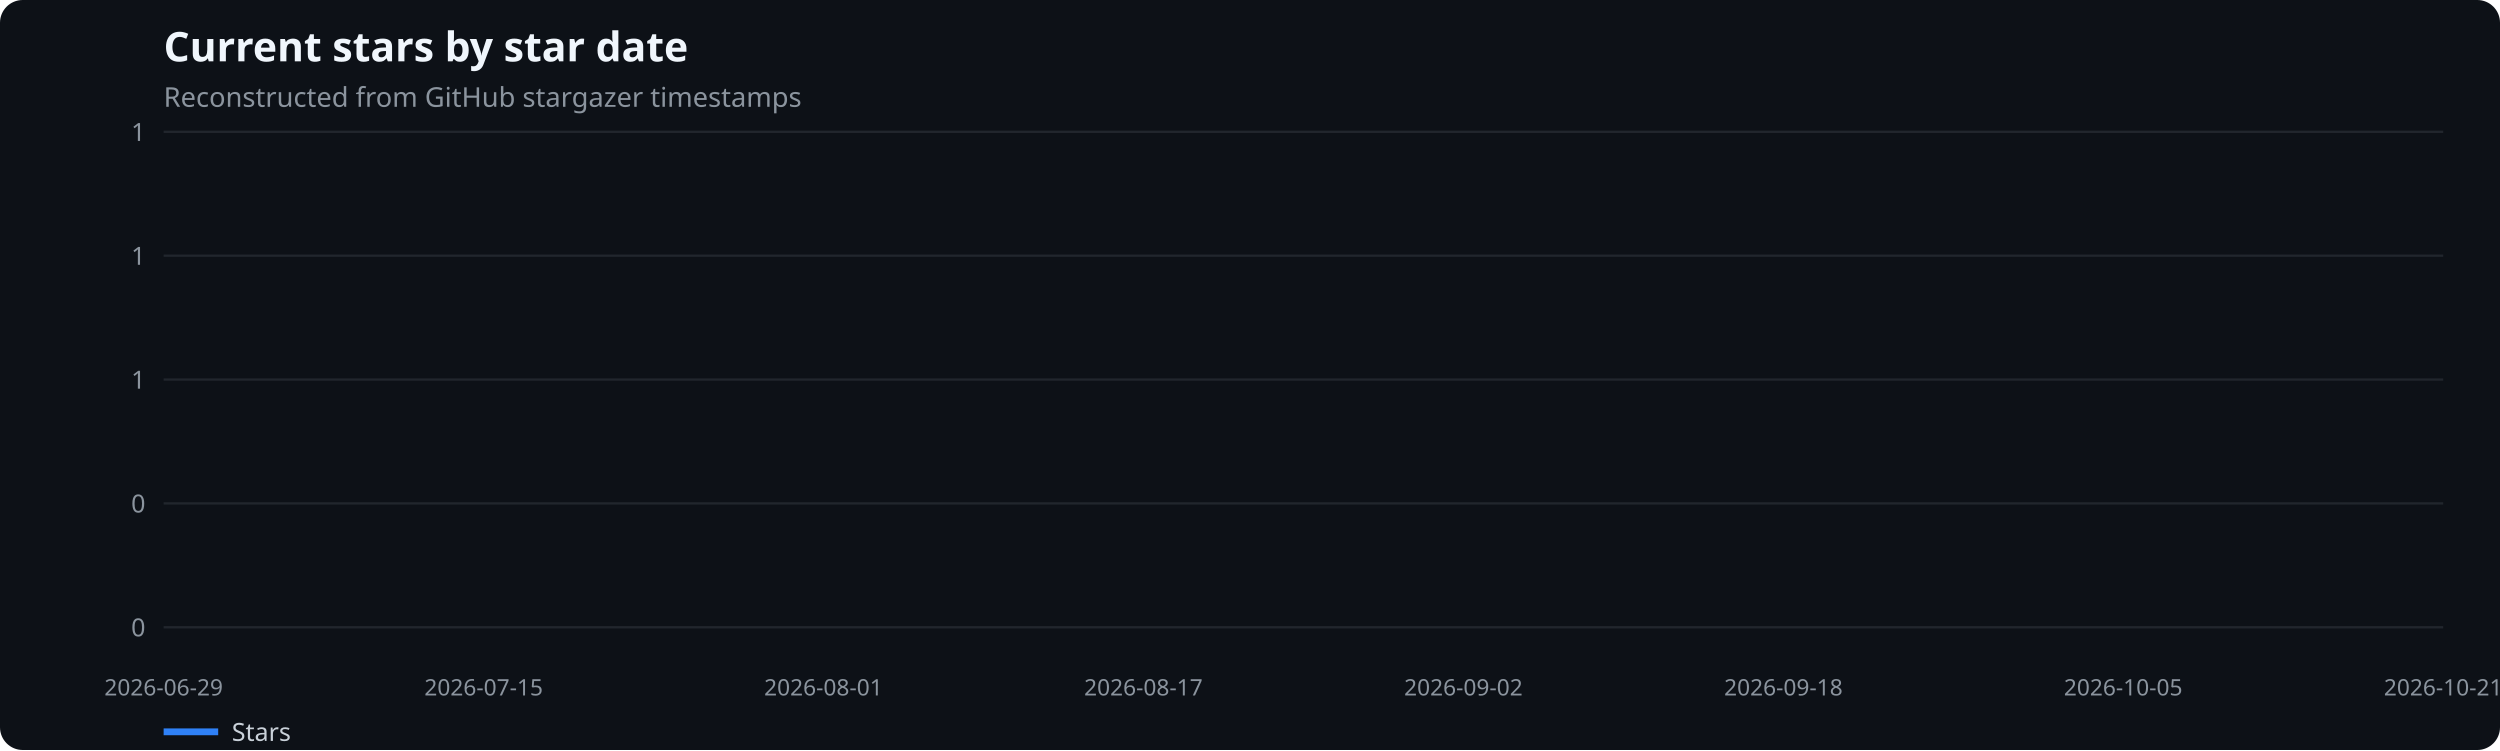
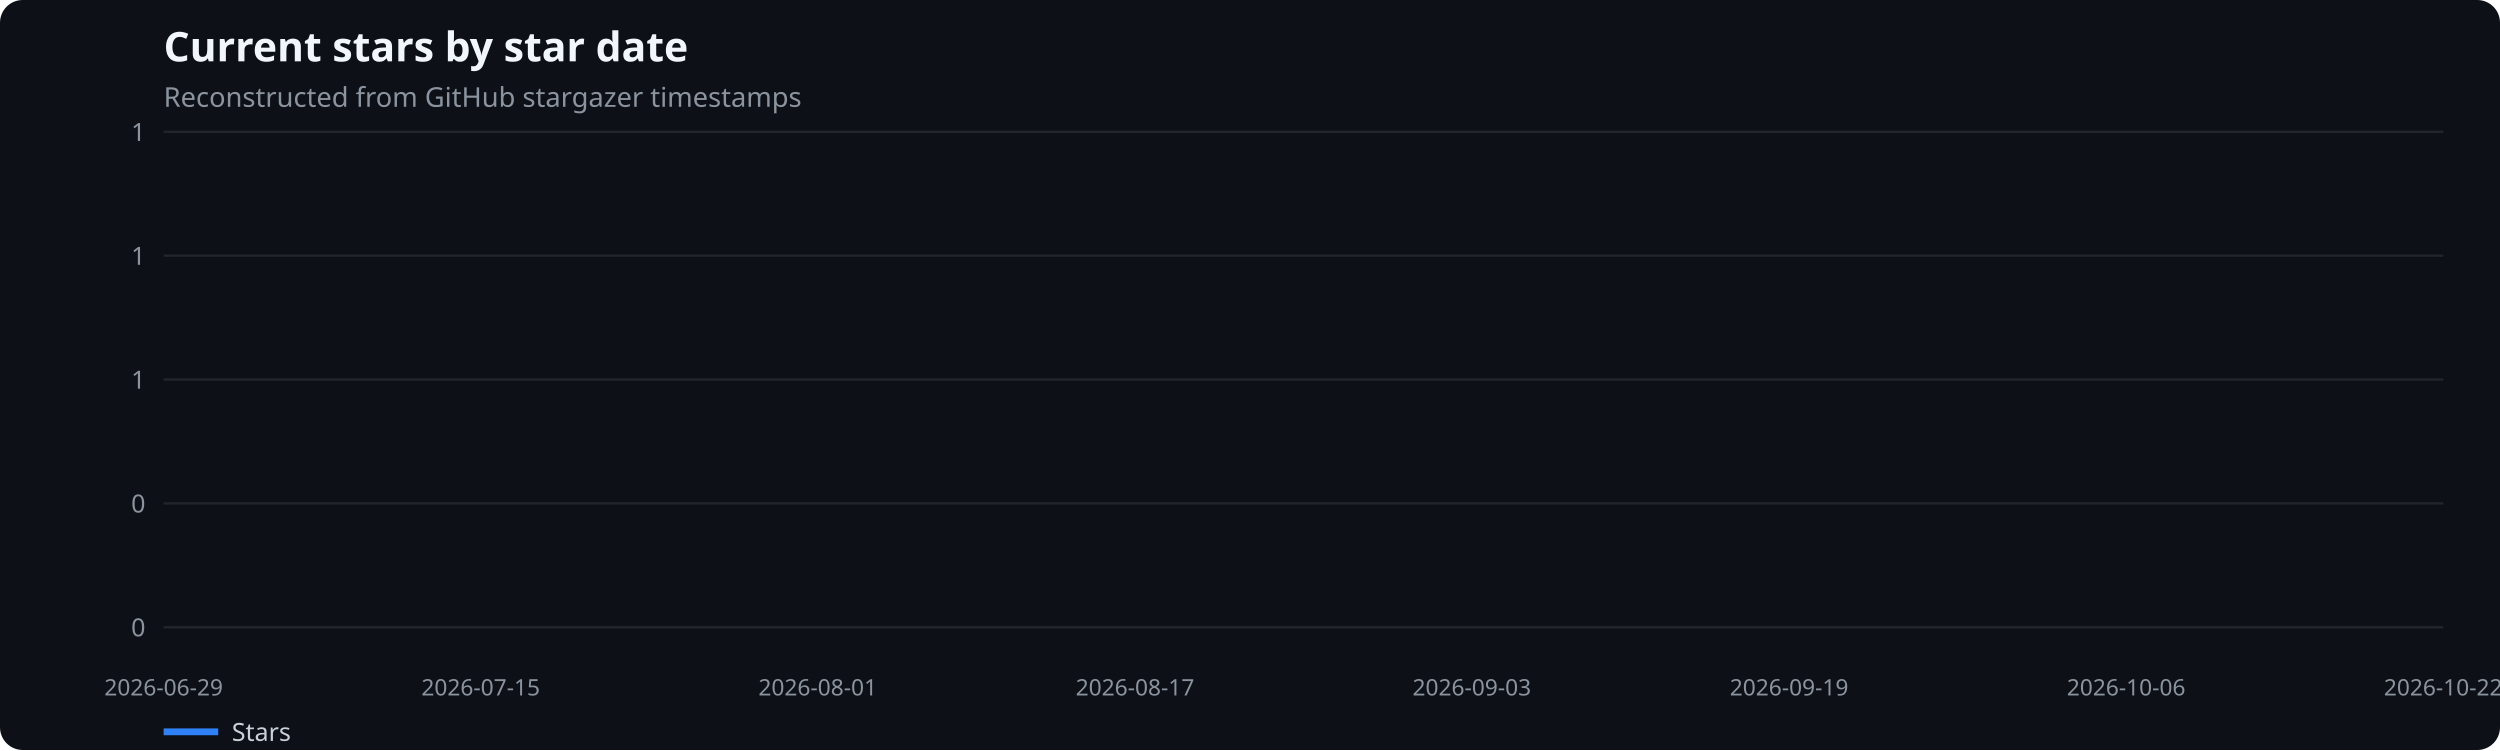
<svg xmlns="http://www.w3.org/2000/svg" width="1100" height="330" viewBox="0 0 1100 330" role="img" aria-label="Current stars by star date">
  <rect width="100%" height="100%" fill="#0d1117" rx="10" />
  <text x="72" y="27" fill="#f0f6fc" font-family="system-ui,sans-serif" font-size="18" font-weight="600">Current stars by star date</text>
  <text x="72" y="47" fill="#8b949e" font-family="system-ui,sans-serif" font-size="12">Reconstructed from GitHub stargazer timestamps</text>
  <line x1="72" x2="1075" y1="276.0" y2="276.0" stroke="#21262d" />
  <text x="64" y="280.0" text-anchor="end" fill="#8b949e" font-family="system-ui,sans-serif" font-size="11">0</text>
  <line x1="72" x2="1075" y1="221.5" y2="221.5" stroke="#21262d" />
  <text x="64" y="225.5" text-anchor="end" fill="#8b949e" font-family="system-ui,sans-serif" font-size="11">0</text>
  <line x1="72" x2="1075" y1="167.0" y2="167.0" stroke="#21262d" />
  <text x="64" y="171.0" text-anchor="end" fill="#8b949e" font-family="system-ui,sans-serif" font-size="11">1</text>
  <line x1="72" x2="1075" y1="112.5" y2="112.5" stroke="#21262d" />
  <text x="64" y="116.5" text-anchor="end" fill="#8b949e" font-family="system-ui,sans-serif" font-size="11">1</text>
  <line x1="72" x2="1075" y1="58.0" y2="58.0" stroke="#21262d" />
  <text x="64" y="62.0" text-anchor="end" fill="#8b949e" font-family="system-ui,sans-serif" font-size="11">1</text>
  <text x="72.0" y="306" text-anchor="middle" fill="#8b949e" font-family="system-ui,sans-serif" font-size="10">2026-06-29</text>
-   <text x="212.8" y="306" text-anchor="middle" fill="#8b949e" font-family="system-ui,sans-serif" font-size="10">2026-07-15</text>
-   <text x="362.3" y="306" text-anchor="middle" fill="#8b949e" font-family="system-ui,sans-serif" font-size="10">2026-08-01</text>
-   <text x="503.1" y="306" text-anchor="middle" fill="#8b949e" font-family="system-ui,sans-serif" font-size="10">2026-08-17</text>
-   <text x="643.9" y="306" text-anchor="middle" fill="#8b949e" font-family="system-ui,sans-serif" font-size="10">2026-09-02</text>
-   <text x="784.7" y="306" text-anchor="middle" fill="#8b949e" font-family="system-ui,sans-serif" font-size="10">2026-09-18</text>
-   <text x="934.2" y="306" text-anchor="middle" fill="#8b949e" font-family="system-ui,sans-serif" font-size="10">2026-10-05</text>
-   <text x="1075.0" y="306" text-anchor="middle" fill="#8b949e" font-family="system-ui,sans-serif" font-size="10">2026-10-21</text>
+   <text x="211.5" y="306" text-anchor="middle" fill="#8b949e" font-family="system-ui,sans-serif" font-size="10">2026-07-15</text>
+   <text x="359.8" y="306" text-anchor="middle" fill="#8b949e" font-family="system-ui,sans-serif" font-size="10">2026-08-01</text>
+   <text x="499.4" y="306" text-anchor="middle" fill="#8b949e" font-family="system-ui,sans-serif" font-size="10">2026-08-17</text>
+   <text x="647.6" y="306" text-anchor="middle" fill="#8b949e" font-family="system-ui,sans-serif" font-size="10">2026-09-03</text>
+   <text x="787.2" y="306" text-anchor="middle" fill="#8b949e" font-family="system-ui,sans-serif" font-size="10">2026-09-19</text>
+   <text x="935.5" y="306" text-anchor="middle" fill="#8b949e" font-family="system-ui,sans-serif" font-size="10">2026-10-06</text>
+   <text x="1075.0" y="306" text-anchor="middle" fill="#8b949e" font-family="system-ui,sans-serif" font-size="10">2026-10-22</text>
  <line x1="72" x2="96" y1="322" y2="322" stroke="#2f81f7" stroke-width="3" />
  <text x="102" y="326" fill="#c9d1d9" font-family="system-ui,sans-serif" font-size="11">Stars</text>
</svg>
